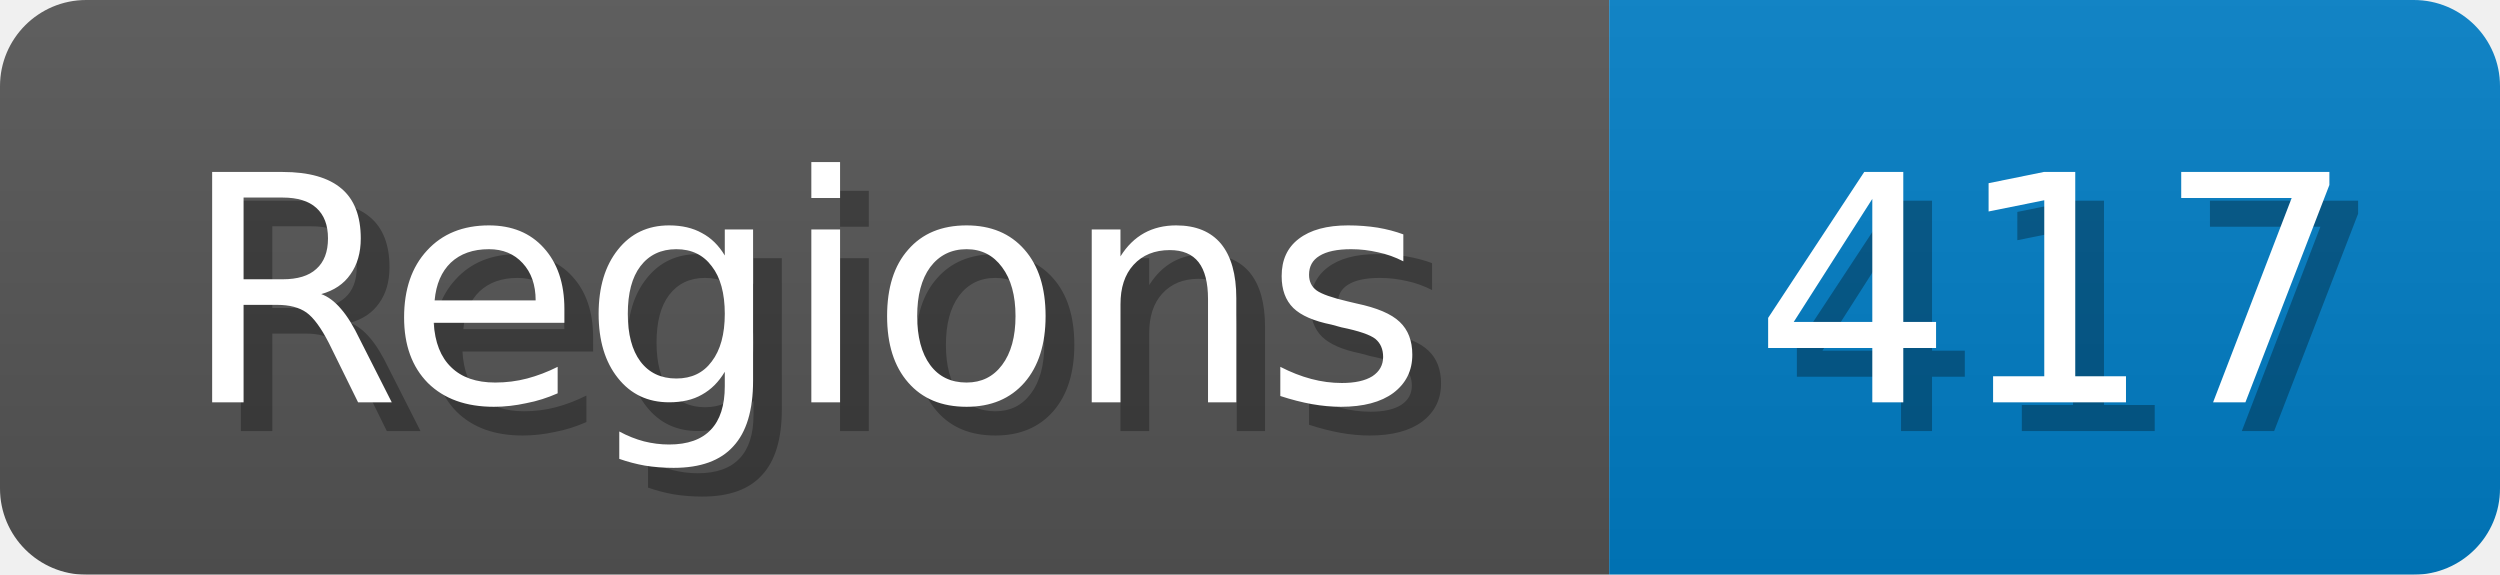
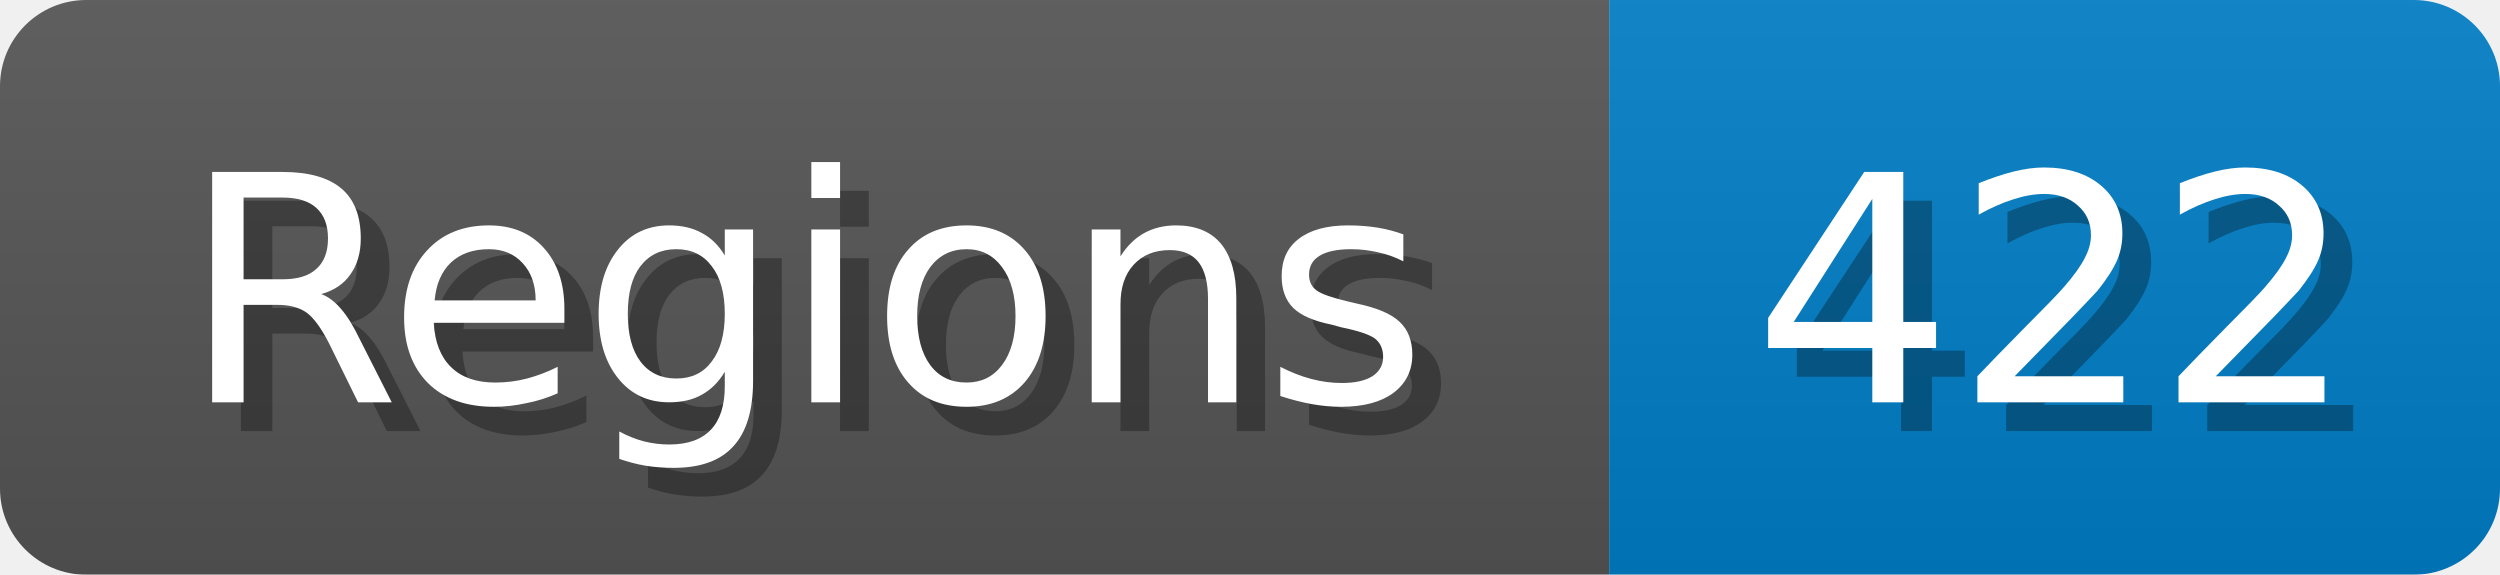
<svg xmlns="http://www.w3.org/2000/svg" width="87" height="20">
  <linearGradient id="b" x2="0" y2="100%">
    <stop offset="0" stop-color="#bbb" stop-opacity=".1" />
    <stop offset="1" stop-opacity=".1" />
  </linearGradient>
  <mask id="anybadge_1">
    <rect width="87" height="20" rx="3" fill="#fff" />
  </mask>
  <g mask="url(#anybadge_1)">
    <path fill="#555" d="M0 0h56v20H0z" />
    <path fill="#007ec6" d="M56 0h31v20H56z" />
    <path fill="url(#b)" d="M0 0h87v20H0z" />
  </g>
  <g fill="#fff" text-anchor="middle" font-family="DejaVu Sans,Verdana,Geneva,sans-serif" font-size="11">
    <text x="29.0" y="15" fill="#010101" fill-opacity=".3">Regions</text>
    <text x="28.0" y="14">Regions</text>
  </g>
  <g fill="#fff" text-anchor="middle" font-family="DejaVu Sans,Verdana,Geneva,sans-serif" font-size="11">
-     <text x="72.5" y="15" fill="#010101" fill-opacity=".3">417</text>
-     <text x="71.5" y="14">417</text>
+     <text x="72.5" y="15" fill="#010101" fill-opacity=".3">422</text>
+     <text x="71.5" y="14">422</text>
  </g>
</svg>
